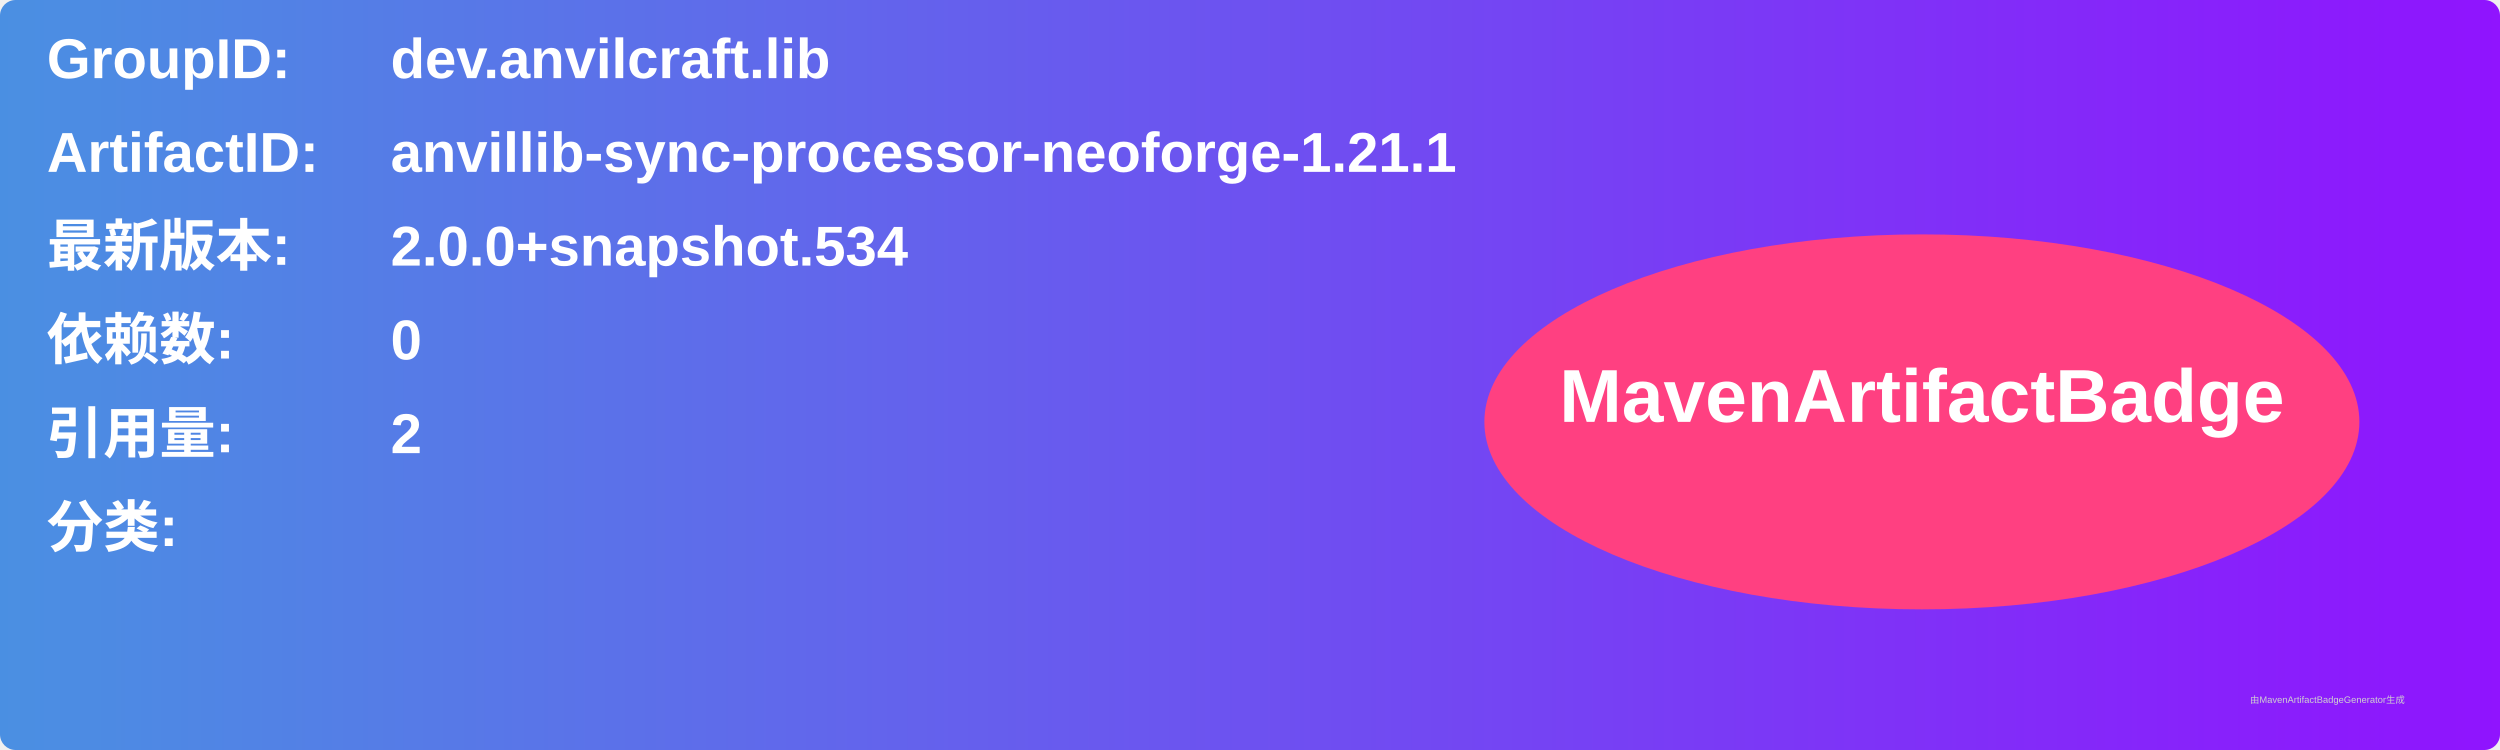
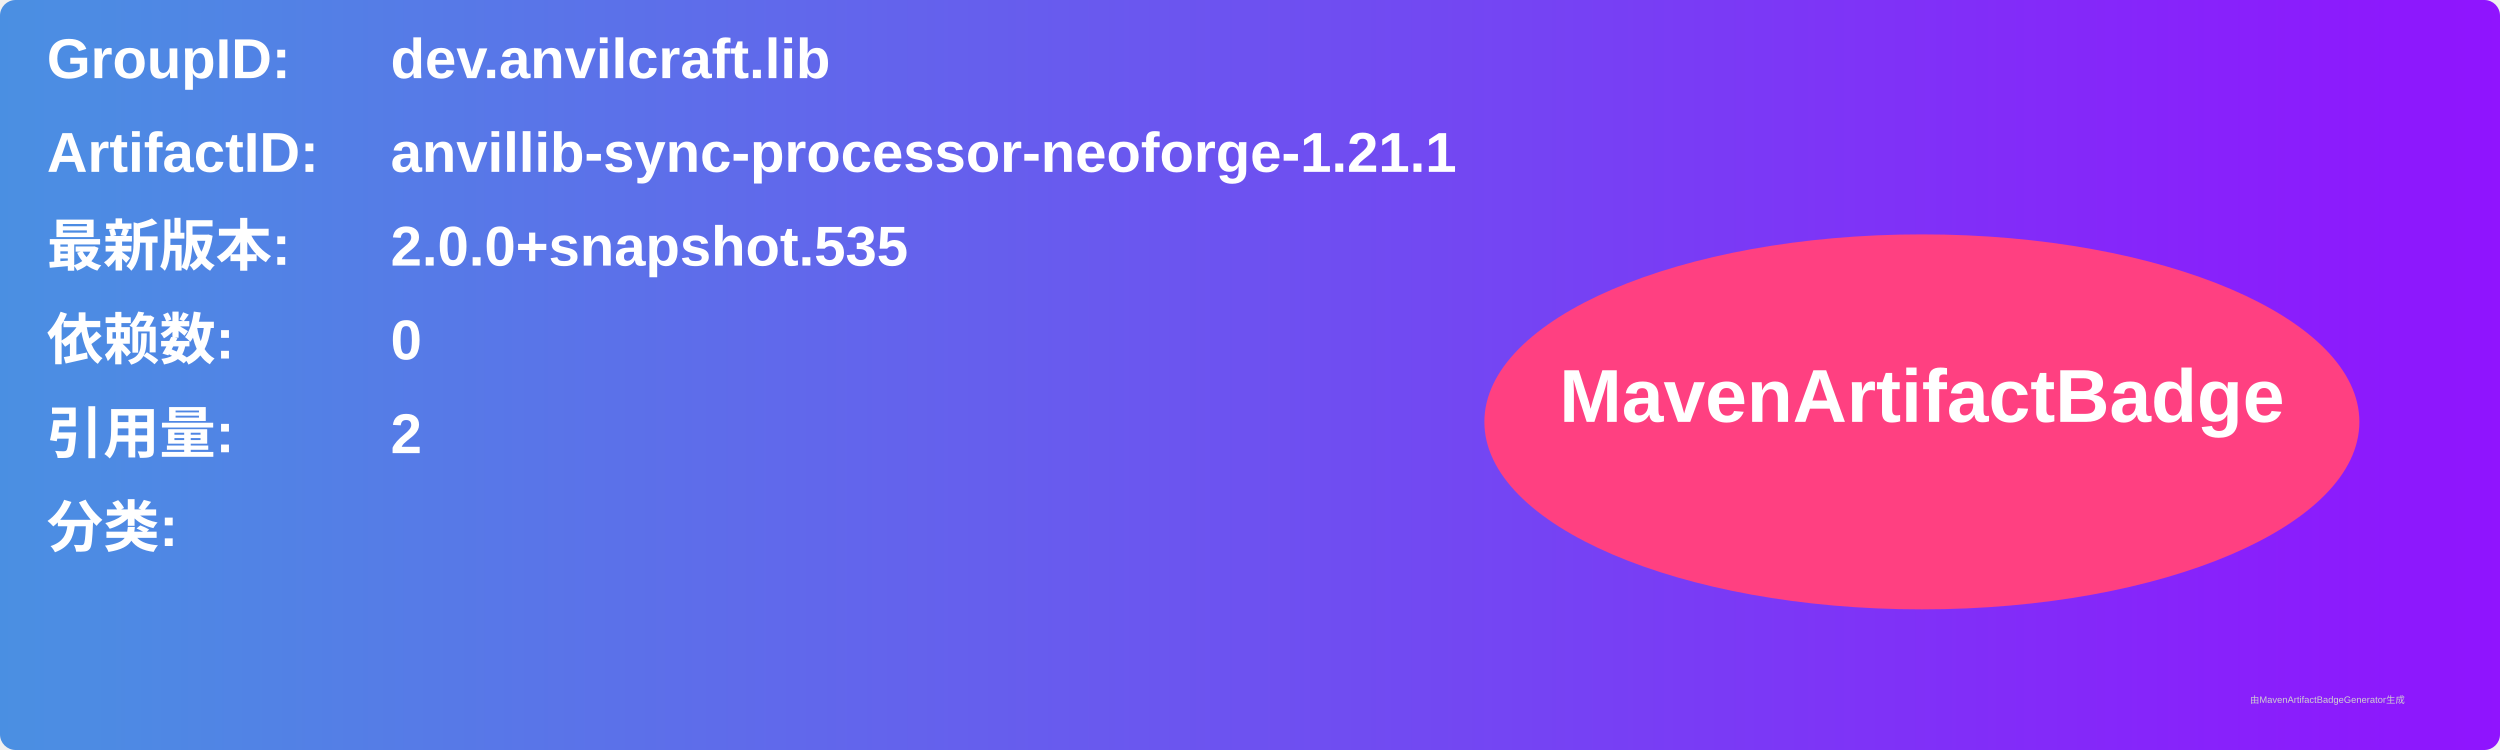
<svg xmlns="http://www.w3.org/2000/svg" width="800" height="240" viewBox="0 0 800 240">
  <linearGradient id="grad" x1="0%" y1="0%" x2="100%" y2="0%">
    <stop offset="0%" stop-color="#4a90e2" />
    <stop offset="100%" stop-color="#9013fe" />
  </linearGradient>
  <rect width="100%" height="100%" rx="5" ry="5" fill="url(#grad)" />
  <g transform="translate(15, 15)">
    <text x="0" y="10" font-family="Arial" font-size="18" fill="white" font-weight="bold" width="260">GroupID:</text>
    <text x="110" y="10" font-family="Arial" font-size="18" fill="white" font-weight="bold" width="460">dev.anvilcraft.lib</text>
    <text x="0" y="40" font-family="Arial" font-size="18" fill="white" font-weight="bold" width="260">ArtifactID:</text>
    <text x="110" y="40" font-family="Arial" font-size="18" fill="white" font-weight="bold" width="460">anvillib-sync-processor-neoforge-1.21.1</text>
    <text x="0" y="70" font-family="Arial" font-size="18" fill="white" font-weight="bold">最新版本:</text>
    <text x="110" y="70" font-family="Arial" font-size="18" fill="white" font-weight="bold">
-       <tspan font-weight="bold">2.0.0+snapshot.534</tspan>
+       <tspan font-weight="bold">2.0.0+snapshot.535</tspan>
    </text>
    <text x="0" y="100" font-family="Arial" font-size="18" fill="white" font-weight="bold">依赖数: </text>
    <text x="110" y="100" font-family="Arial" font-size="18" fill="white">
      <tspan font-weight="bold">0</tspan>
    </text>
    <text x="0" y="130" font-family="Arial" font-size="18" fill="white" font-weight="bold">引用量: </text>
    <text x="110" y="130" font-family="Arial" font-size="18" fill="white">
      <tspan font-weight="bold">2</tspan>
    </text>
    <text x="0" y="160" font-family="Arial" font-size="18" fill="white" font-weight="bold">分类:</text>
    <text x="10" y="190" font-family="Arial" font-size="10" fill="white">
      <tspan font-weight="bold" />
    </text>
    <ellipse cx="600" cy="120" rx="140" ry="60" fill="#ff4081" />
    <text x="600" y="120" text-anchor="middle" font-family="Arial" font-size="24" fill="white" font-weight="bold">MavenArtifactBadge</text>
  </g>
  <text x="720" y="225" font-family="Arial" font-size="3" fill="#d0d0d0">由MavenArtifactBadgeGenerator生成</text>
</svg>
